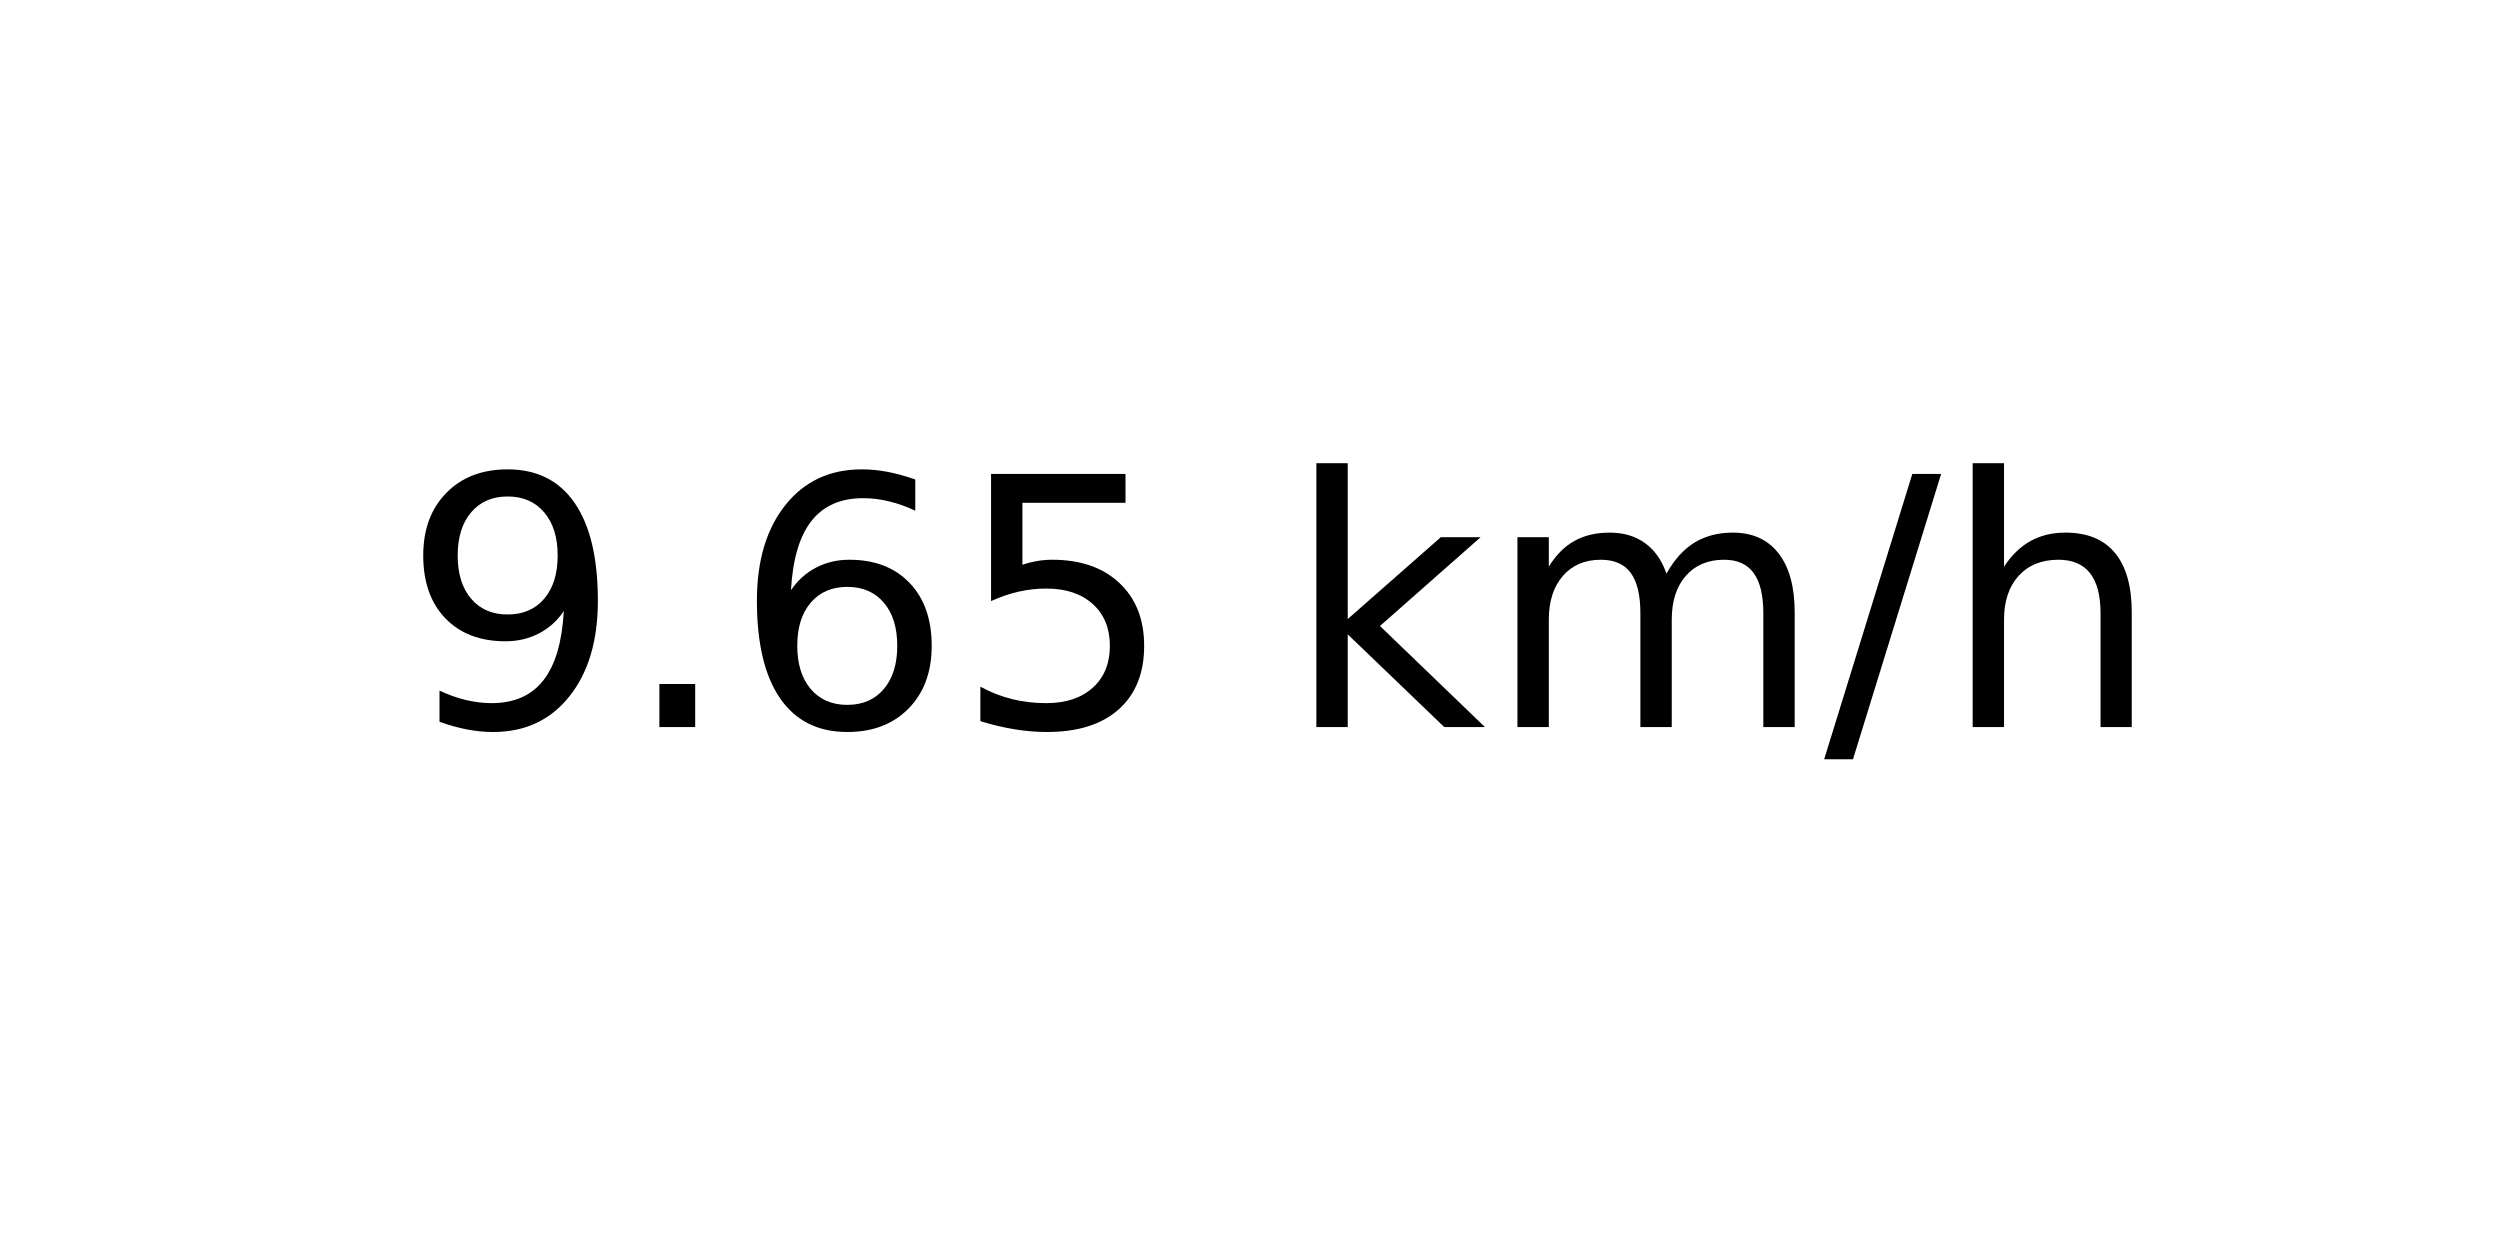
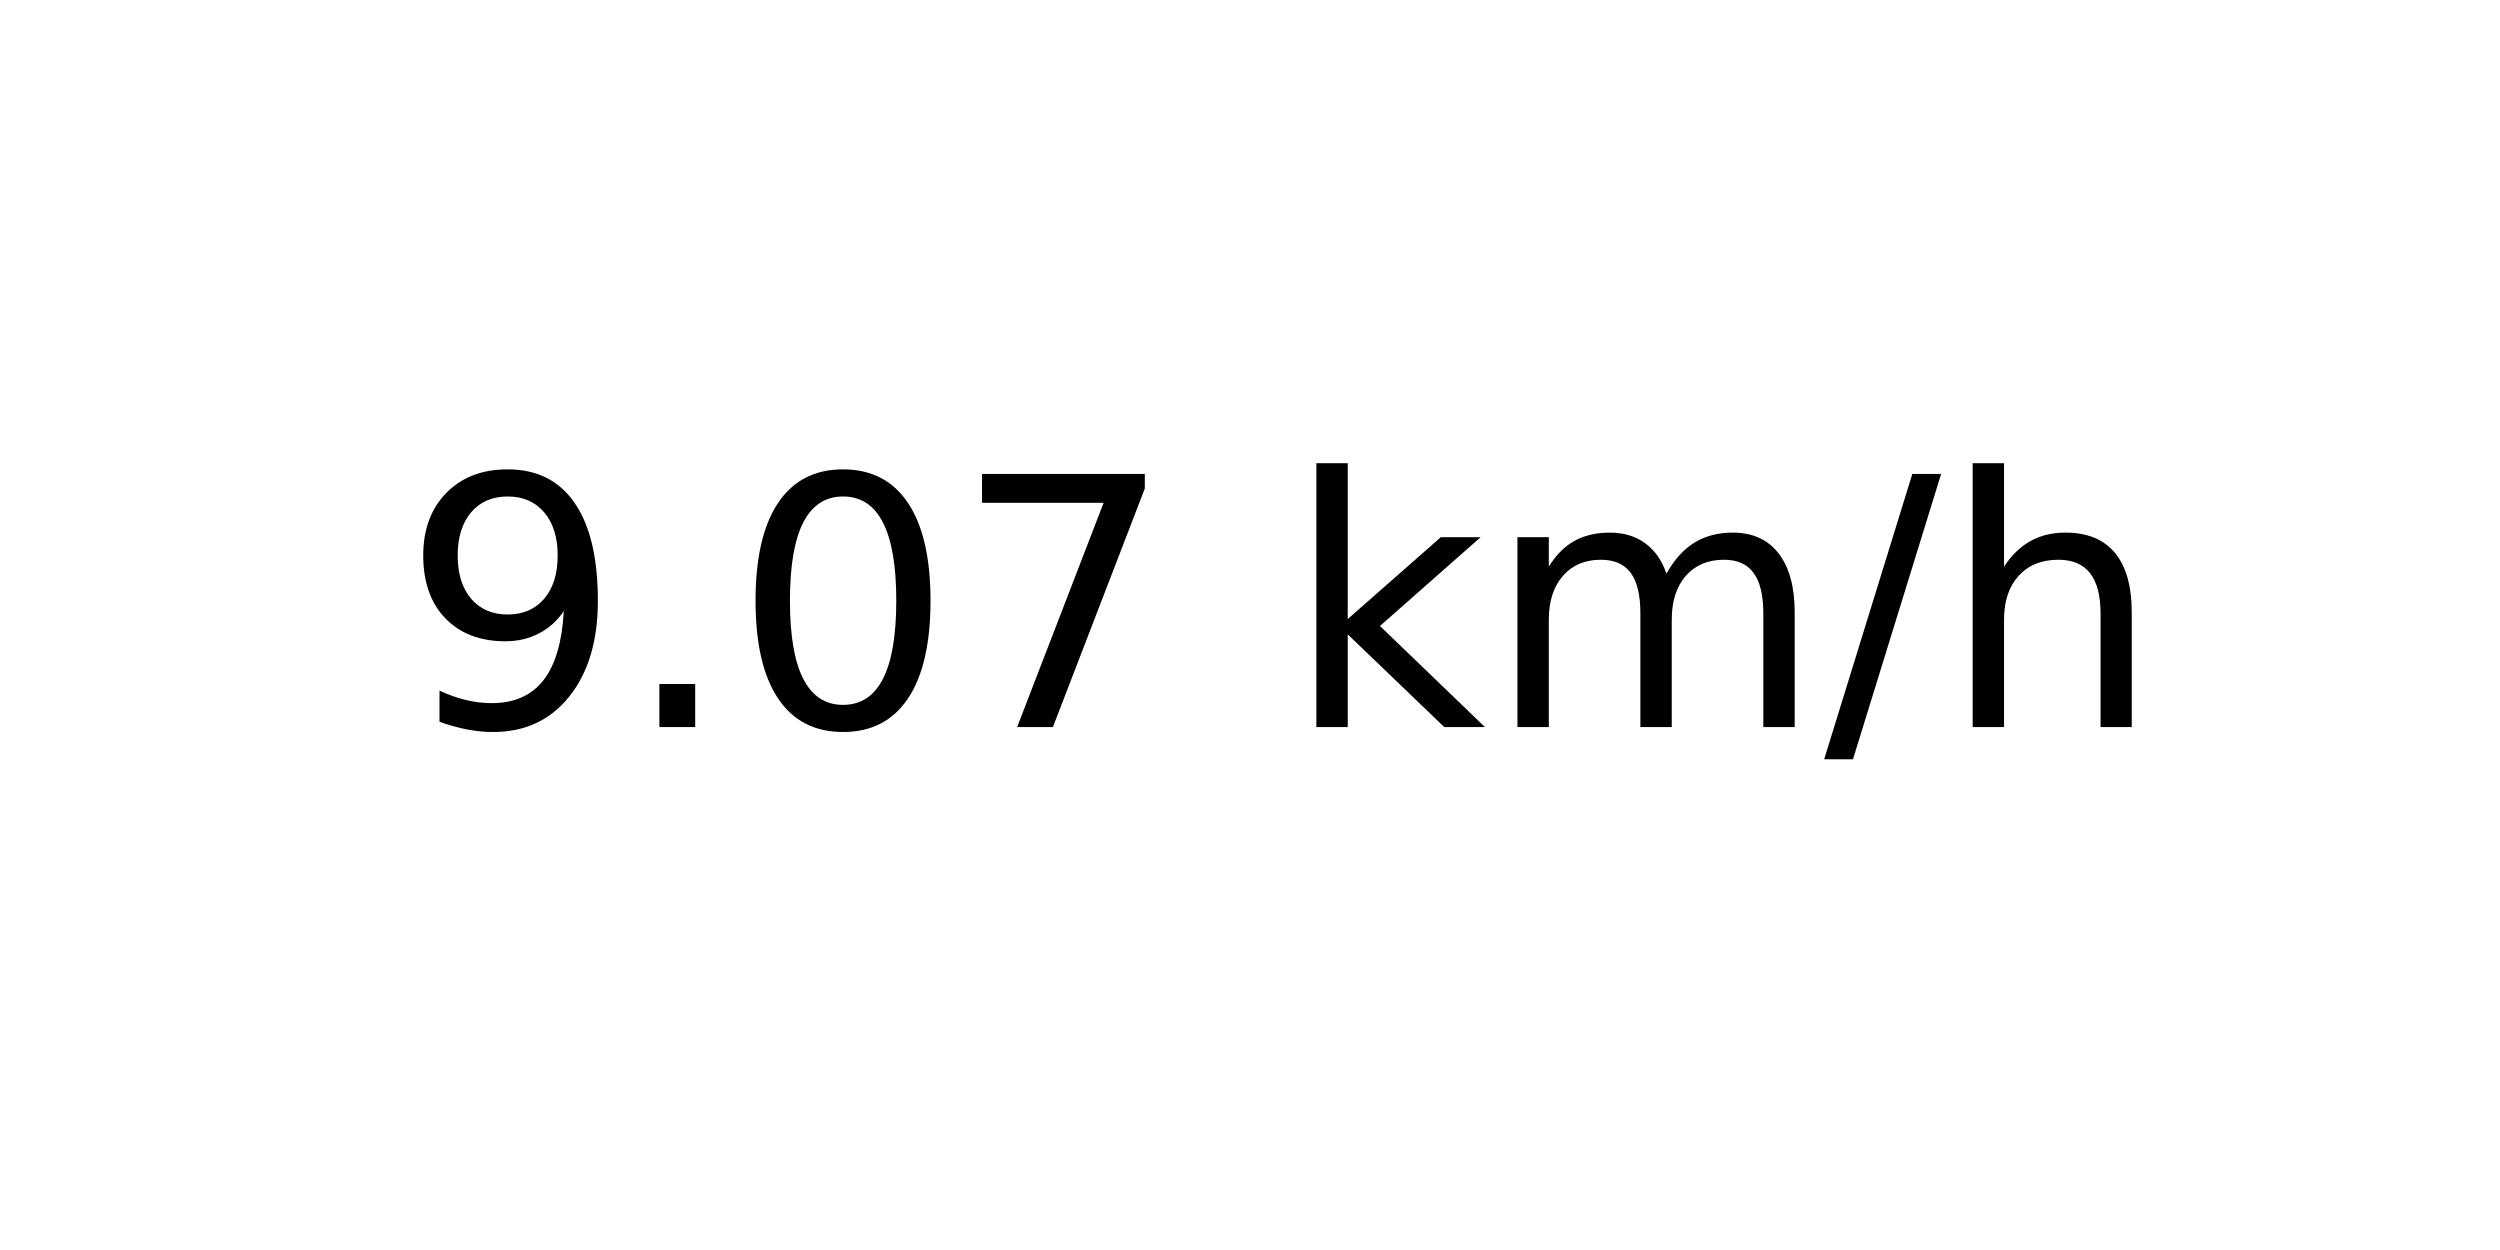
<svg xmlns="http://www.w3.org/2000/svg" xmlns:xlink="http://www.w3.org/1999/xlink" width="72pt" height="36pt" viewBox="0 0 72 36" version="1.1">
  <defs>
    <style type="text/css">*{stroke-linejoin: round; stroke-linecap: butt}</style>
  </defs>
  <g id="figure_1">
    <g id="axes_1">
      <g id="text_1">
        <g transform="translate(11.55937 20.93937) scale(0.1 -0.1)">
          <defs>
            <path id="DejaVuSans-39" d="M 703 97  L 703 672  Q 941 559 1184 500  Q 1428 441 1663 441  Q 2288 441 2617 861  Q 2947 1281 2994 2138  Q 2813 1869 2534 1725  Q 2256 1581 1919 1581  Q 1219 1581 811 2004  Q 403 2428 403 3163  Q 403 3881 828 4315  Q 1253 4750 1959 4750  Q 2769 4750 3195 4129  Q 3622 3509 3622 2328  Q 3622 1225 3098 567  Q 2575 -91 1691 -91  Q 1453 -91 1209 -44  Q 966 3 703 97  z M 1959 2075  Q 2384 2075 2632 2365  Q 2881 2656 2881 3163  Q 2881 3666 2632 3958  Q 2384 4250 1959 4250  Q 1534 4250 1286 3958  Q 1038 3666 1038 3163  Q 1038 2656 1286 2365  Q 1534 2075 1959 2075  z " transform="scale(0.015625)" />
            <path id="DejaVuSans-2e" d="M 684 794  L 1344 794  L 1344 0  L 684 0  L 684 794  z " transform="scale(0.015625)" />
-             <path id="DejaVuSans-36" d="M 2113 2584  Q 1688 2584 1439 2293  Q 1191 2003 1191 1497  Q 1191 994 1439 701  Q 1688 409 2113 409  Q 2538 409 2786 701  Q 3034 994 3034 1497  Q 3034 2003 2786 2293  Q 2538 2584 2113 2584  z M 3366 4563  L 3366 3988  Q 3128 4100 2886 4159  Q 2644 4219 2406 4219  Q 1781 4219 1451 3797  Q 1122 3375 1075 2522  Q 1259 2794 1537 2939  Q 1816 3084 2150 3084  Q 2853 3084 3261 2657  Q 3669 2231 3669 1497  Q 3669 778 3244 343  Q 2819 -91 2113 -91  Q 1303 -91 875 529  Q 447 1150 447 2328  Q 447 3434 972 4092  Q 1497 4750 2381 4750  Q 2619 4750 2861 4703  Q 3103 4656 3366 4563  z " transform="scale(0.015625)" />
-             <path id="DejaVuSans-35" d="M 691 4666  L 3169 4666  L 3169 4134  L 1269 4134  L 1269 2991  Q 1406 3038 1543 3061  Q 1681 3084 1819 3084  Q 2600 3084 3056 2656  Q 3513 2228 3513 1497  Q 3513 744 3044 326  Q 2575 -91 1722 -91  Q 1428 -91 1123 -41  Q 819 9 494 109  L 494 744  Q 775 591 1075 516  Q 1375 441 1709 441  Q 2250 441 2565 725  Q 2881 1009 2881 1497  Q 2881 1984 2565 2268  Q 2250 2553 1709 2553  Q 1456 2553 1204 2497  Q 953 2441 691 2322  L 691 4666  z " transform="scale(0.015625)" />
+             <path id="DejaVuSans-30" d="M 2034 4250  Q 1547 4250 1301 3770  Q 1056 3291 1056 2328  Q 1056 1369 1301 889  Q 1547 409 2034 409  Q 2525 409 2770 889  Q 3016 1369 3016 2328  Q 3016 3291 2770 3770  Q 2525 4250 2034 4250  z M 2034 4750  Q 2819 4750 3233 4129  Q 3647 3509 3647 2328  Q 3647 1150 3233 529  Q 2819 -91 2034 -91  Q 1250 -91 836 529  Q 422 1150 422 2328  Q 422 3509 836 4129  Q 1250 4750 2034 4750  z " transform="scale(0.015625)" />
+             <path id="DejaVuSans-37" d="M 525 4666  L 3525 4666  L 3525 4397  L 1831 0  L 1172 0  L 2766 4134  L 525 4134  L 525 4666  z " transform="scale(0.015625)" />
            <path id="DejaVuSans-20" transform="scale(0.015625)" />
            <path id="DejaVuSans-6b" d="M 581 4863  L 1159 4863  L 1159 1991  L 2875 3500  L 3609 3500  L 1753 1863  L 3688 0  L 2938 0  L 1159 1709  L 1159 0  L 581 0  L 581 4863  z " transform="scale(0.015625)" />
            <path id="DejaVuSans-6d" d="M 3328 2828  Q 3544 3216 3844 3400  Q 4144 3584 4550 3584  Q 5097 3584 5394 3201  Q 5691 2819 5691 2113  L 5691 0  L 5113 0  L 5113 2094  Q 5113 2597 4934 2840  Q 4756 3084 4391 3084  Q 3944 3084 3684 2787  Q 3425 2491 3425 1978  L 3425 0  L 2847 0  L 2847 2094  Q 2847 2600 2669 2842  Q 2491 3084 2119 3084  Q 1678 3084 1418 2786  Q 1159 2488 1159 1978  L 1159 0  L 581 0  L 581 3500  L 1159 3500  L 1159 2956  Q 1356 3278 1631 3431  Q 1906 3584 2284 3584  Q 2666 3584 2933 3390  Q 3200 3197 3328 2828  z " transform="scale(0.015625)" />
            <path id="DejaVuSans-2f" d="M 1625 4666  L 2156 4666  L 531 -594  L 0 -594  L 1625 4666  z " transform="scale(0.015625)" />
            <path id="DejaVuSans-68" d="M 3513 2113  L 3513 0  L 2938 0  L 2938 2094  Q 2938 2591 2744 2837  Q 2550 3084 2163 3084  Q 1697 3084 1428 2787  Q 1159 2491 1159 1978  L 1159 0  L 581 0  L 581 4863  L 1159 4863  L 1159 2956  Q 1366 3272 1645 3428  Q 1925 3584 2291 3584  Q 2894 3584 3203 3211  Q 3513 2838 3513 2113  z " transform="scale(0.015625)" />
          </defs>
          <use xlink:href="#DejaVuSans-39" />
          <use xlink:href="#DejaVuSans-2e" x="63.623" />
-           <use xlink:href="#DejaVuSans-36" x="95.41" />
-           <use xlink:href="#DejaVuSans-35" x="159.033" />
+           <use xlink:href="#DejaVuSans-30" x="95.41" />
+           <use xlink:href="#DejaVuSans-37" x="159.033" />
          <use xlink:href="#DejaVuSans-20" x="222.656" />
          <use xlink:href="#DejaVuSans-6b" x="254.443" />
          <use xlink:href="#DejaVuSans-6d" x="312.354" />
          <use xlink:href="#DejaVuSans-2f" x="409.766" />
          <use xlink:href="#DejaVuSans-68" x="443.457" />
        </g>
      </g>
    </g>
  </g>
</svg>
